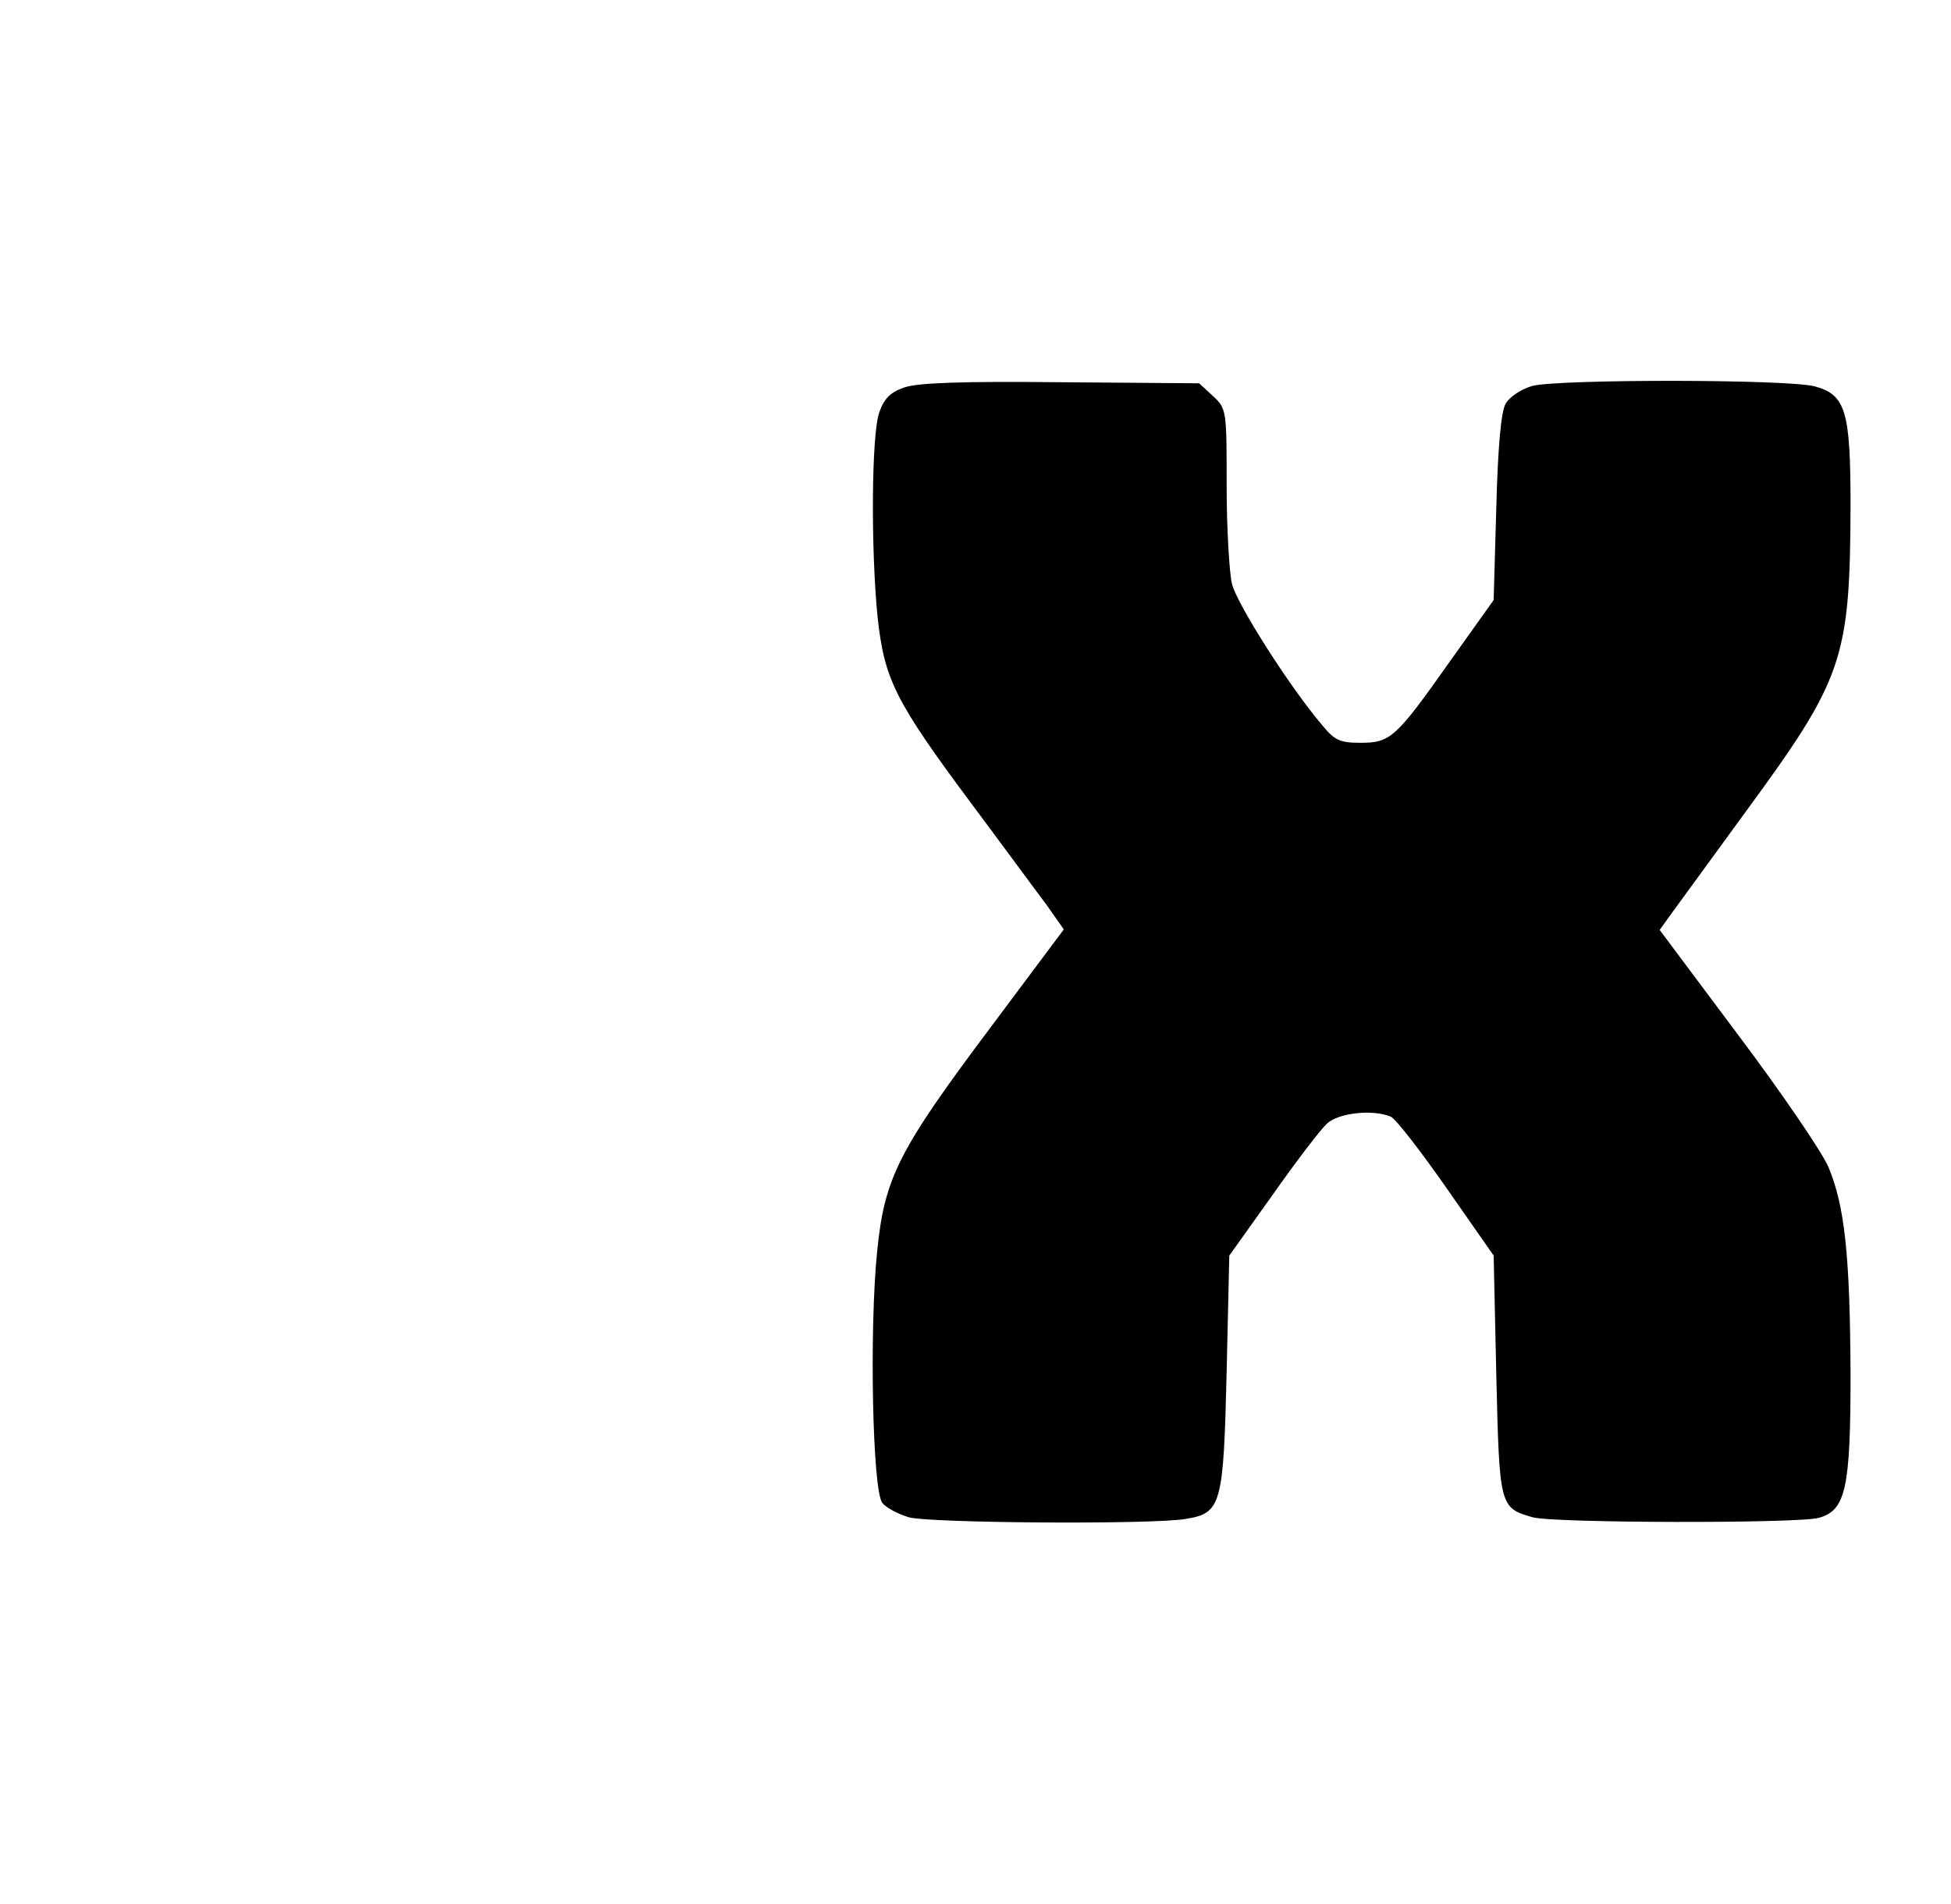
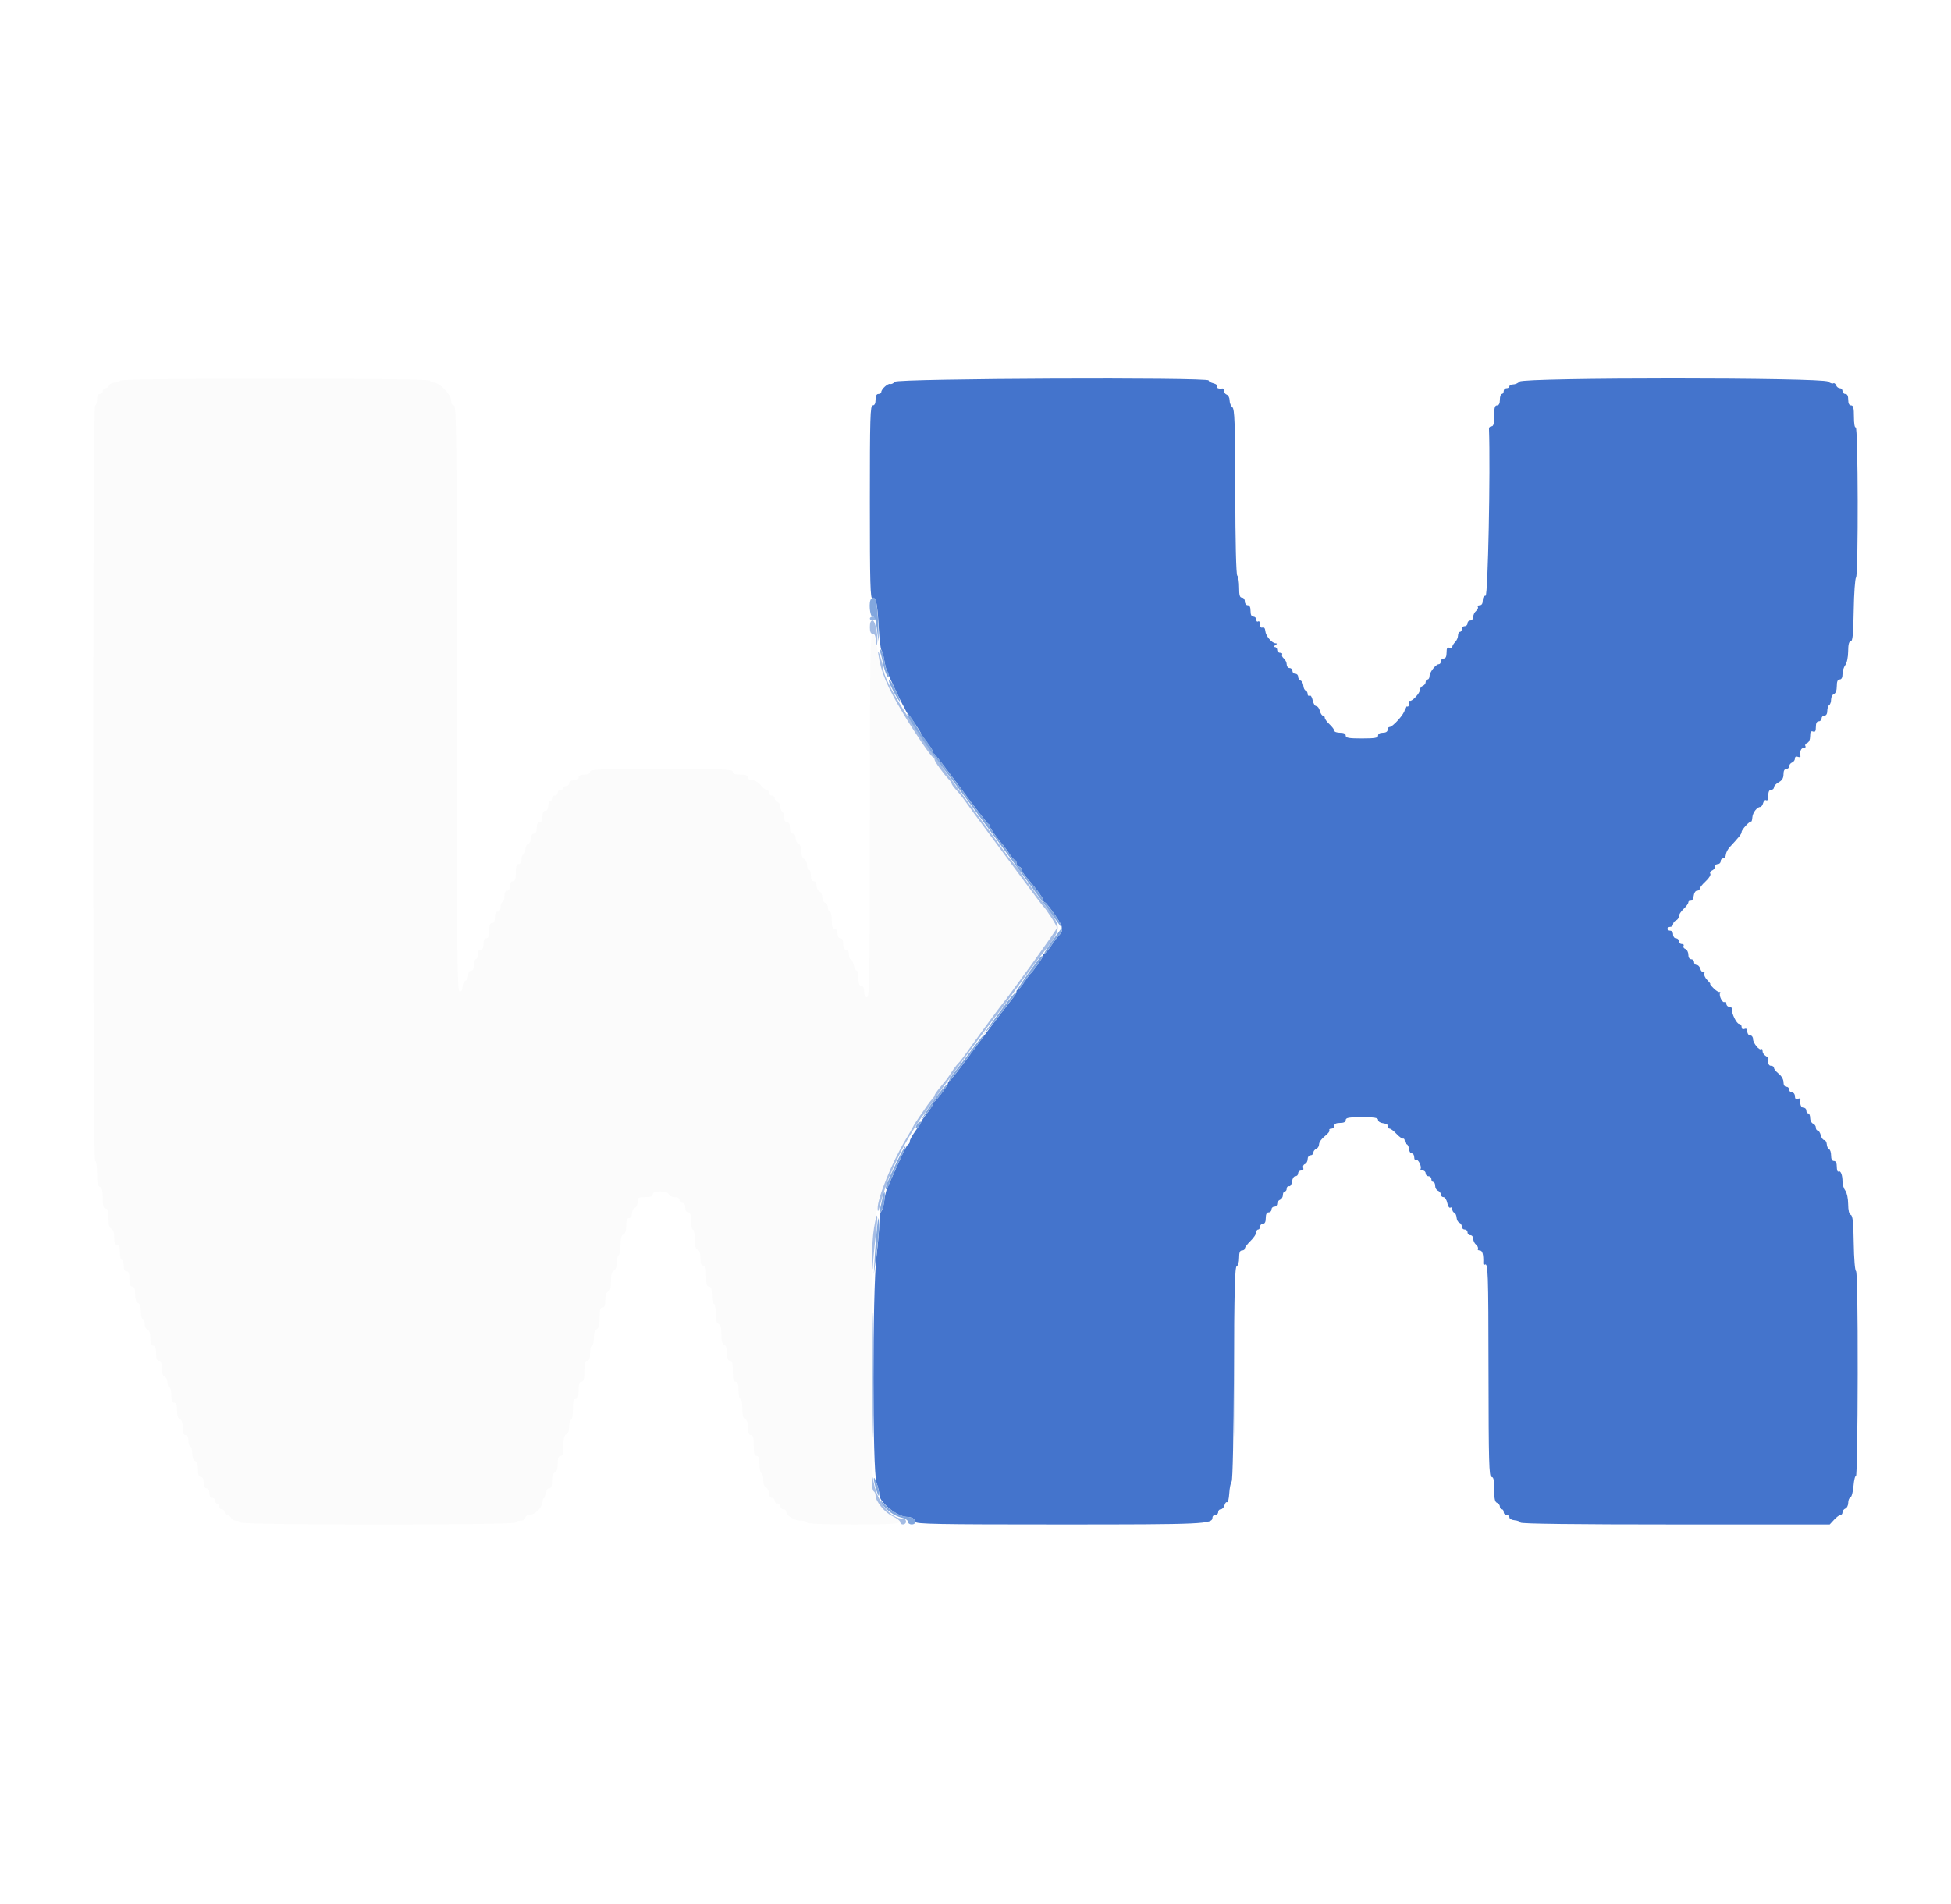
- <svg xmlns="http://www.w3.org/2000/svg" version="1.0" width="369pt" height="360pt" viewBox="0 0 369 360" preserveAspectRatio="xMidYMid meet">
-   <g transform="translate(0,360) scale(0.1,-0.1)" fill="#000000" stroke="none">
-     <path d="M1710 2867 c-26 -9 -38 -21 -47 -47 -15 -43 -16 -261 -3 -389 13 -116 32 -156 178 -352 59 -79 122 -165 141 -190 l33 -47 -136 -182 c-177 -236 -203 -287 -217 -427 -15 -146 -9 -454 10 -476 7 -9 30 -21 50 -27 39 -11 462 -14 524 -3 67 11 71 26 77 278 l5 220 82 115 c45 64 91 124 103 135 22 20 86 27 120 13 9 -3 56 -64 105 -134 l90 -129 5 -226 c6 -249 6 -251 69 -269 40 -11 501 -12 541 -1 51 14 60 56 60 271 -1 226 -11 319 -42 393 -12 28 -89 141 -171 250 l-148 198 23 32 c13 18 76 104 140 192 184 251 197 288 198 578 0 179 -9 210 -67 226 -49 14 -486 14 -535 1 -21 -6 -43 -21 -50 -33 -9 -14 -15 -83 -18 -197 l-5 -175 -82 -115 c-103 -146 -113 -155 -170 -155 -39 0 -49 5 -72 33 -63 74 -163 232 -171 268 -5 21 -10 105 -10 185 0 143 0 146 -26 170 l-26 24 -261 2 c-186 2 -272 -1 -297 -10z" />
+ <svg xmlns="http://www.w3.org/2000/svg" id="svg" version="1.1" width="400" height="390.244" viewBox="0, 0, 400,390.244">
+   <g id="svgg">
+     <path id="path0" d="M24.585 78.049 C 24.585 78.263,24.141 78.439,23.598 78.439 C 23.054 78.439,22.509 78.702,22.385 79.024 C 22.261 79.346,21.916 79.610,21.617 79.610 C 21.318 79.610,21.073 79.873,21.073 80.195 C 21.073 80.517,20.810 80.780,20.488 80.780 C 20.098 80.780,19.902 81.171,19.902 81.951 C 19.902 82.595,19.727 83.122,19.512 83.122 C 19.253 83.122,19.122 109.203,19.122 160.585 C 19.122 211.967,19.253 238.049,19.512 238.049 C 19.733 238.049,19.902 239.159,19.902 240.598 C 19.902 242.503,20.050 243.203,20.488 243.371 C 20.908 243.532,21.073 244.190,21.073 245.700 C 21.073 247.311,21.211 247.805,21.659 247.805 C 22.101 247.805,22.244 248.283,22.244 249.768 C 22.244 251.154,22.416 251.798,22.829 251.956 C 23.211 252.103,23.415 252.710,23.415 253.700 C 23.415 254.791,23.580 255.220,24.000 255.220 C 24.423 255.220,24.585 255.653,24.585 256.780 C 24.585 257.639,24.761 258.341,24.976 258.341 C 25.190 258.341,25.366 258.868,25.366 259.512 C 25.366 260.293,25.561 260.683,25.951 260.683 C 26.374 260.683,26.537 261.117,26.537 262.244 C 26.537 263.371,26.699 263.805,27.122 263.805 C 27.545 263.805,27.707 264.240,27.707 265.378 C 27.707 266.417,27.906 267.028,28.293 267.176 C 28.674 267.322,28.878 267.929,28.878 268.920 C 28.878 269.755,29.054 270.439,29.268 270.439 C 29.483 270.439,29.659 270.884,29.659 271.427 C 29.659 271.970,29.922 272.516,30.244 272.639 C 30.626 272.786,30.829 273.393,30.829 274.383 C 30.829 275.473,30.995 275.902,31.415 275.902 C 31.837 275.902,32.000 276.336,32.000 277.463 C 32.000 278.591,32.163 279.024,32.585 279.024 C 33.005 279.024,33.171 279.453,33.171 280.544 C 33.171 281.534,33.374 282.141,33.756 282.287 C 34.078 282.411,34.341 282.957,34.341 283.500 C 34.341 284.043,34.517 284.488,34.732 284.488 C 34.946 284.488,35.122 285.190,35.122 286.049 C 35.122 287.176,35.285 287.610,35.707 287.610 C 36.131 287.610,36.293 288.045,36.293 289.183 C 36.293 290.221,36.492 290.833,36.878 290.981 C 37.260 291.127,37.463 291.734,37.463 292.725 C 37.463 293.815,37.629 294.244,38.049 294.244 C 38.439 294.244,38.634 294.634,38.634 295.415 C 38.634 296.059,38.810 296.585,39.024 296.585 C 39.239 296.585,39.415 297.206,39.415 297.963 C 39.415 298.828,39.633 299.425,40.000 299.566 C 40.382 299.713,40.585 300.320,40.585 301.310 C 40.585 302.400,40.751 302.829,41.171 302.829 C 41.561 302.829,41.756 303.220,41.756 304.000 C 41.756 304.780,41.951 305.171,42.341 305.171 C 42.706 305.171,42.927 305.539,42.927 306.146 C 42.927 306.753,43.148 307.122,43.512 307.122 C 43.834 307.122,44.098 307.385,44.098 307.707 C 44.098 308.029,44.273 308.293,44.488 308.293 C 44.702 308.293,44.878 308.556,44.878 308.878 C 44.878 309.200,45.141 309.463,45.463 309.463 C 45.785 309.463,46.049 309.727,46.049 310.049 C 46.049 310.371,46.293 310.634,46.592 310.634 C 46.891 310.634,47.237 310.898,47.361 311.220 C 47.484 311.541,47.932 311.805,48.355 311.805 C 48.778 311.805,49.233 311.980,49.366 312.195 C 49.699 312.734,105.756 312.734,105.756 312.195 C 105.756 311.980,106.195 311.805,106.732 311.805 C 107.339 311.805,107.707 311.584,107.707 311.220 C 107.707 310.884,108.059 310.634,108.530 310.634 C 109.633 310.634,111.204 309.091,111.213 308.000 C 111.216 307.517,111.395 307.122,111.610 307.122 C 111.824 307.122,112.000 306.683,112.000 306.146 C 112.000 305.539,112.221 305.171,112.585 305.171 C 113.005 305.171,113.171 304.742,113.171 303.652 C 113.171 302.661,113.374 302.054,113.756 301.908 C 114.142 301.759,114.341 301.148,114.341 300.110 C 114.341 298.972,114.503 298.537,114.927 298.537 C 115.375 298.537,115.512 298.043,115.512 296.432 C 115.512 294.921,115.677 294.264,116.098 294.103 C 116.465 293.962,116.683 293.365,116.683 292.500 C 116.683 291.742,116.859 291.122,117.073 291.122 C 117.288 291.122,117.463 290.156,117.463 288.976 C 117.463 287.328,117.599 286.829,118.049 286.829 C 118.482 286.829,118.634 286.374,118.634 285.073 C 118.634 283.772,118.786 283.317,119.220 283.317 C 119.669 283.317,119.805 282.818,119.805 281.171 C 119.805 279.523,119.941 279.024,120.390 279.024 C 120.813 279.024,120.976 278.591,120.976 277.463 C 120.976 276.605,121.151 275.902,121.366 275.902 C 121.580 275.902,121.756 275.194,121.756 274.329 C 121.756 273.291,121.955 272.680,122.341 272.531 C 122.762 272.370,122.927 271.713,122.927 270.202 C 122.927 268.592,123.064 268.098,123.512 268.098 C 123.932 268.098,124.098 267.669,124.098 266.578 C 124.098 265.588,124.301 264.981,124.683 264.834 C 125.094 264.677,125.268 264.036,125.268 262.688 C 125.268 261.340,125.443 260.699,125.854 260.542 C 126.218 260.402,126.439 259.807,126.439 258.962 C 126.439 258.217,126.615 257.499,126.829 257.366 C 127.044 257.233,127.220 256.276,127.220 255.238 C 127.220 253.921,127.396 253.284,127.805 253.127 C 128.191 252.979,128.390 252.368,128.390 251.329 C 128.390 250.191,128.552 249.756,128.976 249.756 C 129.333 249.756,129.561 249.392,129.561 248.822 C 129.561 248.309,129.824 247.787,130.146 247.664 C 130.468 247.540,130.732 246.995,130.732 246.451 C 130.732 245.559,130.883 245.463,132.293 245.463 C 133.420 245.463,133.854 245.301,133.854 244.878 C 133.854 244.458,134.283 244.293,135.373 244.293 C 136.363 244.293,136.970 244.496,137.117 244.878 C 137.240 245.200,137.786 245.463,138.329 245.463 C 138.947 245.463,139.317 245.683,139.317 246.049 C 139.317 246.371,139.580 246.634,139.902 246.634 C 140.267 246.634,140.488 247.003,140.488 247.610 C 140.488 248.217,140.709 248.585,141.073 248.585 C 141.507 248.585,141.659 249.041,141.659 250.341 C 141.659 251.307,141.834 252.098,142.049 252.098 C 142.263 252.098,142.439 252.981,142.439 254.061 C 142.439 255.446,142.611 256.091,143.024 256.249 C 143.406 256.396,143.610 257.003,143.610 257.993 C 143.610 259.083,143.775 259.512,144.195 259.512 C 144.644 259.512,144.780 260.011,144.780 261.659 C 144.780 263.306,144.916 263.805,145.366 263.805 C 145.799 263.805,145.951 264.260,145.951 265.561 C 145.951 266.527,146.127 267.317,146.341 267.317 C 146.556 267.317,146.732 268.201,146.732 269.281 C 146.732 270.666,146.904 271.310,147.317 271.469 C 147.728 271.626,147.902 272.267,147.902 273.615 C 147.902 274.963,148.077 275.604,148.488 275.761 C 148.869 275.908,149.073 276.515,149.073 277.505 C 149.073 278.595,149.238 279.024,149.659 279.024 C 150.108 279.024,150.244 279.523,150.244 281.171 C 150.244 282.818,150.380 283.317,150.829 283.317 C 151.263 283.317,151.415 283.772,151.415 285.073 C 151.415 286.039,151.590 286.829,151.805 286.829 C 152.020 286.829,152.195 287.713,152.195 288.793 C 152.195 290.178,152.367 290.822,152.780 290.981 C 153.162 291.127,153.366 291.734,153.366 292.725 C 153.366 293.815,153.531 294.244,153.951 294.244 C 154.401 294.244,154.537 294.743,154.537 296.390 C 154.537 298.038,154.673 298.537,155.122 298.537 C 155.556 298.537,155.707 298.992,155.707 300.293 C 155.707 301.259,155.883 302.049,156.098 302.049 C 156.312 302.049,156.488 302.669,156.488 303.427 C 156.488 304.292,156.706 304.889,157.073 305.030 C 157.395 305.153,157.659 305.674,157.659 306.188 C 157.659 306.758,157.887 307.122,158.244 307.122 C 158.566 307.122,158.829 307.385,158.829 307.707 C 158.829 308.029,159.093 308.293,159.415 308.293 C 159.737 308.293,160.000 308.556,160.000 308.878 C 160.000 309.200,160.263 309.463,160.585 309.463 C 160.907 309.463,161.171 309.662,161.171 309.905 C 161.171 310.737,162.850 311.805,164.157 311.805 C 164.876 311.805,165.463 311.980,165.463 312.195 C 165.463 312.445,168.911 312.585,175.024 312.585 C 185.233 312.585,186.224 312.375,183.003 310.889 C 181.405 310.153,179.512 307.861,179.512 306.664 C 179.512 306.297,179.337 305.889,179.122 305.756 C 178.868 305.599,178.736 296.562,178.744 279.879 C 178.757 253.152,178.851 251.372,180.612 244.683 C 181.213 242.402,183.838 236.705,185.738 233.561 C 186.386 232.488,187.040 231.346,187.191 231.024 C 187.342 230.702,187.915 229.801,188.465 229.022 C 189.014 228.242,189.727 227.211,190.049 226.730 C 190.371 226.249,190.854 225.626,191.122 225.346 C 191.390 225.066,191.610 224.715,191.610 224.567 C 191.610 224.419,192.143 223.660,192.794 222.881 C 194.160 221.246,194.313 221.040,195.196 219.665 C 195.555 219.104,196.114 218.381,196.439 218.056 C 196.763 217.732,197.440 216.873,197.942 216.148 C 199.055 214.541,204.720 206.805,205.228 206.198 C 207.048 204.024,216.715 190.588,216.715 190.233 C 216.715 189.821,214.400 186.246,213.816 185.756 C 213.688 185.649,212.031 183.454,210.134 180.878 C 208.236 178.302,204.920 173.824,202.763 170.927 C 200.607 168.029,198.445 165.081,197.959 164.374 C 197.473 163.668,196.635 162.616,196.098 162.037 C 195.561 161.457,195.122 160.863,195.122 160.715 C 195.122 160.567,194.900 160.214,194.629 159.930 C 193.502 158.753,191.610 156.152,191.610 155.781 C 191.610 155.562,191.459 155.324,191.275 155.252 C 190.457 154.934,184.096 144.879,182.153 140.833 C 180.963 138.354,180.400 136.389,179.790 132.585 C 179.517 130.882,179.187 129.951,178.855 129.951 C 178.434 129.951,178.341 136.677,178.341 167.220 C 178.341 200.087,178.272 204.488,177.756 204.488 C 177.366 204.488,177.171 204.098,177.171 203.317 C 177.171 202.537,176.976 202.146,176.585 202.146 C 176.163 202.146,176.000 201.713,176.000 200.585 C 176.000 199.727,175.838 199.024,175.641 199.024 C 175.443 199.024,175.166 198.498,175.024 197.854 C 174.883 197.210,174.606 196.683,174.408 196.683 C 174.210 196.683,174.049 196.244,174.049 195.707 C 174.049 195.100,173.828 194.732,173.463 194.732 C 173.073 194.732,172.878 194.341,172.878 193.561 C 172.878 192.780,172.683 192.390,172.293 192.390 C 171.928 192.390,171.707 192.022,171.707 191.415 C 171.707 190.808,171.486 190.439,171.122 190.439 C 170.688 190.439,170.537 189.984,170.537 188.683 C 170.537 187.717,170.361 186.927,170.146 186.927 C 169.932 186.927,169.756 186.570,169.756 186.134 C 169.756 185.698,169.493 185.240,169.171 185.117 C 168.849 184.993,168.585 184.466,168.585 183.946 C 168.585 183.426,168.322 182.899,168.000 182.775 C 167.678 182.652,167.415 182.130,167.415 181.617 C 167.415 181.047,167.187 180.683,166.829 180.683 C 166.439 180.683,166.244 180.293,166.244 179.512 C 166.244 178.868,166.068 178.341,165.854 178.341 C 165.639 178.341,165.463 177.897,165.463 177.354 C 165.463 176.810,165.200 176.265,164.878 176.141 C 164.515 176.002,164.293 175.408,164.293 174.580 C 164.293 173.752,164.070 173.158,163.707 173.019 C 163.385 172.896,163.122 172.374,163.122 171.861 C 163.122 171.291,162.894 170.927,162.537 170.927 C 162.146 170.927,161.951 170.537,161.951 169.756 C 161.951 168.976,161.756 168.585,161.366 168.585 C 161.005 168.585,160.780 168.219,160.780 167.633 C 160.780 167.109,160.605 166.572,160.390 166.439 C 160.176 166.306,160.000 165.851,160.000 165.428 C 160.000 165.005,159.737 164.557,159.415 164.434 C 159.093 164.310,158.829 163.965,158.829 163.666 C 158.829 163.367,158.566 163.122,158.244 163.122 C 157.922 163.122,157.659 162.859,157.659 162.537 C 157.659 162.215,157.437 161.951,157.166 161.951 C 156.895 161.951,156.343 161.512,155.940 160.976 C 155.521 160.418,154.814 160.000,154.287 160.000 C 153.728 160.000,153.366 159.770,153.366 159.415 C 153.366 158.992,152.932 158.829,151.805 158.829 C 150.678 158.829,150.244 158.667,150.244 158.244 C 150.244 157.734,148.358 157.659,135.610 157.659 C 122.862 157.659,120.976 157.734,120.976 158.244 C 120.976 158.634,120.585 158.829,119.805 158.829 C 119.024 158.829,118.634 159.024,118.634 159.415 C 118.634 159.779,118.266 160.000,117.659 160.000 C 117.051 160.000,116.683 160.221,116.683 160.585 C 116.683 160.907,116.420 161.171,116.098 161.171 C 115.776 161.171,115.512 161.346,115.512 161.561 C 115.512 161.776,115.249 161.951,114.927 161.951 C 114.605 161.951,114.341 162.215,114.341 162.537 C 114.341 162.859,114.078 163.122,113.756 163.122 C 113.434 163.122,113.171 163.385,113.171 163.707 C 113.171 164.029,112.995 164.293,112.780 164.293 C 112.566 164.293,112.390 164.732,112.390 165.268 C 112.390 165.875,112.169 166.244,111.805 166.244 C 111.415 166.244,111.220 166.634,111.220 167.415 C 111.220 168.195,111.024 168.585,110.634 168.585 C 110.244 168.585,110.049 168.976,110.049 169.756 C 110.049 170.537,109.854 170.927,109.463 170.927 C 109.106 170.927,108.878 171.291,108.878 171.861 C 108.878 172.374,108.615 172.896,108.293 173.019 C 107.971 173.143,107.707 173.688,107.707 174.232 C 107.707 174.775,107.532 175.220,107.317 175.220 C 107.102 175.220,106.927 175.659,106.927 176.195 C 106.927 176.802,106.706 177.171,106.341 177.171 C 105.908 177.171,105.756 177.626,105.756 178.927 C 105.756 180.228,105.604 180.683,105.171 180.683 C 104.807 180.683,104.585 181.051,104.585 181.659 C 104.585 182.266,104.364 182.634,104.000 182.634 C 103.610 182.634,103.415 183.024,103.415 183.805 C 103.415 184.449,103.239 184.976,103.024 184.976 C 102.810 184.976,102.634 185.415,102.634 185.951 C 102.634 186.558,102.413 186.927,102.049 186.927 C 101.659 186.927,101.463 187.317,101.463 188.098 C 101.463 188.878,101.268 189.268,100.878 189.268 C 100.455 189.268,100.293 189.702,100.293 190.829 C 100.293 191.957,100.130 192.390,99.707 192.390 C 99.317 192.390,99.122 192.780,99.122 193.561 C 99.122 194.341,98.927 194.732,98.537 194.732 C 98.172 194.732,97.951 195.100,97.951 195.707 C 97.951 196.244,97.776 196.683,97.561 196.683 C 97.346 196.683,97.171 197.210,97.171 197.854 C 97.171 198.634,96.976 199.024,96.585 199.024 C 96.228 199.024,96.000 199.388,96.000 199.958 C 96.000 200.472,95.737 200.993,95.415 201.117 C 95.093 201.240,94.829 201.786,94.829 202.329 C 94.829 202.947,94.610 203.317,94.244 203.317 C 93.726 203.317,93.659 196.379,93.659 143.220 C 93.659 90.060,93.591 83.122,93.073 83.122 C 92.701 83.122,92.488 82.748,92.488 82.095 C 92.488 80.890,90.115 78.439,88.948 78.439 C 88.534 78.439,88.195 78.263,88.195 78.049 C 88.195 77.792,77.333 77.659,56.390 77.659 C 35.447 77.659,24.585 77.792,24.585 78.049 " stroke="none" fill="#fbfbfb" fill-rule="evenodd" />
+     <path id="path1" d="M183.477 78.280 C 183.190 78.605,182.762 78.807,182.526 78.728 C 182.042 78.567,180.683 79.793,180.683 80.390 C 180.683 80.605,180.420 80.780,180.098 80.780 C 179.707 80.780,179.512 81.171,179.512 81.951 C 179.512 82.732,179.317 83.122,178.927 83.122 C 178.414 83.122,178.341 85.592,178.341 103.012 C 178.341 119.683,178.428 122.869,178.876 122.697 C 179.617 122.413,179.865 123.553,180.153 128.585 C 180.288 130.946,180.535 133.054,180.701 133.268 C 180.867 133.483,181.119 134.361,181.261 135.220 C 181.403 136.078,181.656 137.132,181.823 137.561 C 182.285 138.750,184.611 143.727,185.015 144.390 C 185.211 144.712,185.489 145.239,185.633 145.561 C 185.777 145.883,185.995 146.234,186.118 146.341 C 186.497 146.672,188.878 150.253,188.878 150.492 C 188.878 150.616,189.405 151.382,190.049 152.195 C 190.693 153.008,191.220 153.853,191.220 154.072 C 191.220 154.292,191.365 154.530,191.544 154.602 C 191.722 154.673,194.206 157.893,197.064 161.756 C 199.921 165.620,202.410 168.839,202.593 168.911 C 202.777 168.982,202.927 169.220,202.927 169.440 C 202.927 169.772,204.945 172.607,205.652 173.268 C 205.767 173.376,206.298 174.121,206.833 174.924 C 207.367 175.728,207.937 176.386,208.098 176.388 C 208.259 176.389,208.390 176.635,208.390 176.934 C 208.390 177.233,208.654 177.579,208.976 177.702 C 209.298 177.826,209.561 178.154,209.561 178.431 C 209.561 178.708,209.958 179.372,210.443 179.906 C 212.065 181.693,213.854 184.108,213.854 184.511 C 213.854 184.731,214.030 184.969,214.245 185.041 C 214.461 185.113,215.411 186.310,216.357 187.702 C 218.108 190.278,218.160 190.716,216.880 192.067 C 216.610 192.352,215.950 193.243,215.414 194.046 C 214.878 194.850,214.307 195.508,214.146 195.510 C 213.985 195.511,213.854 195.706,213.854 195.944 C 213.854 196.300,211.868 199.113,211.129 199.805 C 211.014 199.912,210.482 200.657,209.948 201.461 C 209.413 202.264,208.844 202.923,208.683 202.924 C 208.522 202.926,208.390 203.110,208.390 203.334 C 208.390 203.557,208.211 203.952,207.991 204.212 C 207.771 204.471,206.722 205.824,205.659 207.220 C 204.596 208.615,203.351 210.247,202.893 210.846 C 202.434 211.446,200.482 214.080,198.555 216.700 C 196.628 219.320,194.892 221.522,194.697 221.593 C 194.501 221.665,194.341 221.903,194.341 222.123 C 194.341 222.555,192.000 225.673,191.515 225.886 C 191.353 225.958,191.220 226.196,191.220 226.415 C 191.220 226.635,190.693 227.480,190.049 228.293 C 189.405 229.106,188.878 229.879,188.878 230.011 C 188.878 230.143,188.351 230.978,187.707 231.867 C 187.063 232.756,186.537 233.705,186.537 233.977 C 186.537 234.249,186.405 234.530,186.244 234.602 C 185.856 234.774,184.859 236.844,181.858 243.707 C 181.670 244.137,181.407 245.318,181.273 246.332 C 181.138 247.347,180.863 248.279,180.660 248.404 C 180.458 248.529,180.291 249.543,180.289 250.657 C 180.287 251.771,180.026 254.878,179.707 257.561 C 178.859 264.712,178.859 301.596,179.707 304.000 C 180.029 304.913,180.293 306.043,180.293 306.512 C 180.293 308.040,183.988 311.024,185.881 311.024 C 186.897 311.024,187.707 311.475,187.707 312.042 C 187.707 312.502,192.244 312.585,217.152 312.585 C 247.089 312.585,248.585 312.517,248.585 311.157 C 248.585 310.869,248.849 310.634,249.171 310.634 C 249.493 310.634,249.756 310.371,249.756 310.049 C 249.756 309.727,249.999 309.463,250.296 309.463 C 250.593 309.463,250.932 309.095,251.050 308.644 C 251.168 308.193,251.409 307.913,251.584 308.022 C 251.760 308.130,251.959 307.318,252.026 306.217 C 252.093 305.116,252.313 304.016,252.515 303.772 C 252.733 303.510,252.922 294.446,252.978 281.551 C 253.052 264.543,253.180 259.737,253.561 259.610 C 253.841 259.517,254.049 258.795,254.049 257.919 C 254.049 256.820,254.213 256.390,254.634 256.390 C 254.956 256.390,255.220 256.209,255.220 255.987 C 255.220 255.765,255.746 255.068,256.390 254.439 C 257.034 253.810,257.561 253.025,257.561 252.696 C 257.561 252.367,257.737 252.098,257.951 252.098 C 258.166 252.098,258.341 251.834,258.341 251.512 C 258.341 251.190,258.605 250.927,258.927 250.927 C 259.317 250.927,259.512 250.537,259.512 249.756 C 259.512 248.976,259.707 248.585,260.098 248.585 C 260.420 248.585,260.683 248.322,260.683 248.000 C 260.683 247.678,260.946 247.415,261.268 247.415 C 261.590 247.415,261.854 247.146,261.854 246.817 C 261.854 246.488,262.117 246.118,262.439 245.995 C 262.761 245.871,263.024 245.438,263.024 245.031 C 263.024 244.625,263.200 244.293,263.415 244.293 C 263.629 244.293,263.805 244.029,263.805 243.707 C 263.805 243.385,264.024 243.166,264.293 243.220 C 264.567 243.274,264.835 242.847,264.904 242.244 C 264.975 241.630,265.267 241.171,265.587 241.171 C 265.895 241.171,266.146 240.907,266.146 240.585 C 266.146 240.263,266.429 240.000,266.773 240.000 C 267.154 240.000,267.317 239.783,267.188 239.447 C 267.072 239.143,267.228 238.797,267.537 238.679 C 267.845 238.560,268.098 238.107,268.098 237.671 C 268.098 237.226,268.355 236.878,268.683 236.878 C 269.005 236.878,269.268 236.633,269.268 236.334 C 269.268 236.035,269.532 235.690,269.854 235.566 C 270.176 235.443,270.439 235.011,270.439 234.607 C 270.439 234.203,270.962 233.472,271.601 232.982 C 272.240 232.493,272.669 231.940,272.553 231.753 C 272.438 231.567,272.618 231.415,272.953 231.415 C 273.287 231.415,273.561 231.151,273.561 230.829 C 273.561 230.439,273.951 230.244,274.732 230.244 C 275.512 230.244,275.902 230.049,275.902 229.659 C 275.902 229.184,276.531 229.073,279.220 229.073 C 281.840 229.073,282.537 229.191,282.537 229.633 C 282.537 229.953,282.996 230.245,283.610 230.316 C 284.213 230.385,284.640 230.652,284.585 230.927 C 284.532 231.195,284.672 231.415,284.897 231.415 C 285.122 231.415,285.757 231.898,286.310 232.488 C 286.862 233.078,287.468 233.517,287.657 233.463 C 287.846 233.410,288.000 233.615,288.000 233.919 C 288.000 234.223,288.183 234.533,288.408 234.607 C 288.632 234.682,288.845 235.136,288.881 235.616 C 288.917 236.095,289.173 236.488,289.449 236.488 C 289.725 236.488,289.951 236.849,289.951 237.291 C 289.951 237.733,290.128 237.985,290.345 237.852 C 290.760 237.595,291.544 239.206,291.248 239.707 C 291.153 239.868,291.350 240.000,291.684 240.000 C 292.019 240.000,292.293 240.263,292.293 240.585 C 292.293 240.907,292.556 241.171,292.878 241.171 C 293.200 241.171,293.463 241.434,293.463 241.756 C 293.463 242.078,293.639 242.341,293.854 242.341 C 294.068 242.341,294.244 242.698,294.244 243.134 C 294.244 243.570,294.507 244.028,294.829 244.152 C 295.151 244.275,295.415 244.621,295.415 244.920 C 295.415 245.219,295.656 245.463,295.951 245.463 C 296.246 245.463,296.595 246.002,296.727 246.660 C 296.860 247.325,297.142 247.748,297.361 247.613 C 297.578 247.478,297.756 247.628,297.756 247.944 C 297.756 248.261,297.940 248.581,298.164 248.656 C 298.388 248.731,298.600 249.180,298.636 249.654 C 298.672 250.128,298.928 250.603,299.204 250.709 C 299.481 250.815,299.707 251.171,299.707 251.500 C 299.707 251.829,299.971 252.098,300.293 252.098 C 300.615 252.098,300.878 252.361,300.878 252.683 C 300.878 253.005,301.141 253.268,301.463 253.268 C 301.785 253.268,302.049 253.598,302.049 254.001 C 302.049 254.404,302.310 254.951,302.630 255.216 C 302.949 255.481,303.115 255.854,302.997 256.044 C 302.879 256.235,303.057 256.390,303.392 256.390 C 303.943 256.390,304.170 257.227,304.106 259.020 C 304.096 259.286,304.232 259.415,304.407 259.307 C 305.096 258.881,305.153 260.502,305.181 281.314 C 305.205 299.845,305.287 302.829,305.775 302.829 C 306.212 302.829,306.341 303.411,306.341 305.378 C 306.341 307.284,306.489 307.984,306.927 308.152 C 307.249 308.275,307.512 308.621,307.512 308.920 C 307.512 309.219,307.688 309.463,307.902 309.463 C 308.117 309.463,308.293 309.727,308.293 310.049 C 308.293 310.371,308.556 310.634,308.878 310.634 C 309.200 310.634,309.463 310.859,309.463 311.134 C 309.463 311.410,309.946 311.674,310.537 311.723 C 311.127 311.772,311.668 311.986,311.740 312.198 C 311.824 312.450,322.944 312.585,343.500 312.585 L 375.130 312.585 376.034 311.610 C 376.531 311.073,377.122 310.634,377.347 310.634 C 377.572 310.634,377.756 310.390,377.756 310.091 C 377.756 309.792,378.020 309.446,378.341 309.322 C 378.663 309.199,378.927 308.668,378.927 308.142 C 378.927 307.617,379.129 307.120,379.376 307.037 C 379.623 306.955,379.908 305.890,380.009 304.670 C 380.110 303.450,380.339 302.542,380.516 302.652 C 380.694 302.762,380.852 293.380,380.868 281.803 C 380.886 268.595,380.756 260.704,380.520 260.621 C 380.307 260.546,380.106 258.055,380.057 254.890 C 379.992 250.637,379.846 249.245,379.449 249.093 C 379.109 248.962,378.923 248.192,378.914 246.885 C 378.907 245.743,378.655 244.552,378.329 244.121 C 378.014 243.704,377.756 242.884,377.756 242.299 C 377.756 240.913,377.375 239.948,376.935 240.220 C 376.743 240.339,376.585 239.899,376.585 239.243 C 376.585 238.442,376.393 238.049,376.000 238.049 C 375.613 238.049,375.415 237.662,375.415 236.911 C 375.415 236.285,375.231 235.711,375.007 235.636 C 374.783 235.562,374.570 235.108,374.534 234.628 C 374.498 234.149,374.261 233.756,374.008 233.756 C 373.755 233.756,373.438 233.317,373.303 232.780 C 373.168 232.244,372.886 231.805,372.675 231.805 C 372.465 231.805,372.293 231.536,372.293 231.207 C 372.293 230.879,372.029 230.509,371.707 230.385 C 371.385 230.261,371.122 229.740,371.122 229.227 C 371.122 228.713,370.946 228.293,370.732 228.293 C 370.517 228.293,370.341 228.029,370.341 227.707 C 370.341 227.385,370.078 227.122,369.756 227.122 C 369.234 227.122,368.965 226.376,369.140 225.416 C 369.175 225.228,368.932 225.179,368.601 225.306 C 368.185 225.465,368.000 225.300,368.000 224.768 C 368.000 224.346,367.737 224.000,367.415 224.000 C 367.093 224.000,366.829 223.737,366.829 223.415 C 366.829 223.093,366.566 222.829,366.244 222.829 C 365.884 222.829,365.659 222.464,365.659 221.882 C 365.659 221.336,365.245 220.609,364.683 220.167 C 364.146 219.745,363.707 219.206,363.707 218.968 C 363.707 218.731,363.444 218.537,363.122 218.537 C 362.615 218.537,362.440 218.081,362.572 217.108 C 362.591 216.967,362.327 216.694,361.986 216.503 C 361.645 216.313,361.366 215.872,361.366 215.525 C 361.366 215.178,361.263 214.997,361.138 215.122 C 360.758 215.503,359.415 213.906,359.415 213.073 C 359.415 212.640,359.154 212.293,358.829 212.293 C 358.507 212.293,358.244 211.947,358.244 211.524 C 358.244 211.002,358.057 210.828,357.659 210.981 C 357.288 211.123,357.073 210.975,357.073 210.578 C 357.073 210.233,356.848 209.951,356.573 209.951 C 356.048 209.951,354.972 207.761,355.088 206.927 C 355.126 206.659,354.885 206.439,354.554 206.439 C 354.222 206.439,353.951 206.165,353.951 205.831 C 353.951 205.496,353.774 205.332,353.558 205.465 C 353.138 205.725,352.360 204.109,352.660 203.600 C 352.758 203.434,352.694 203.346,352.517 203.405 C 352.340 203.464,351.800 203.117,351.317 202.634 C 350.834 202.151,350.527 201.756,350.634 201.756 C 350.741 201.756,350.464 201.391,350.019 200.945 C 349.573 200.500,349.307 199.876,349.429 199.559 C 349.561 199.216,349.483 199.087,349.238 199.239 C 349.011 199.379,348.729 199.124,348.611 198.673 C 348.493 198.223,348.154 197.854,347.857 197.854 C 347.560 197.854,347.317 197.590,347.317 197.268 C 347.317 196.946,347.054 196.683,346.732 196.683 C 346.374 196.683,346.146 196.319,346.146 195.749 C 346.146 195.235,345.872 194.710,345.536 194.581 C 345.201 194.452,345.035 194.170,345.169 193.954 C 345.303 193.738,345.138 193.561,344.804 193.561 C 344.469 193.561,344.195 193.298,344.195 192.976 C 344.195 192.654,343.932 192.390,343.610 192.390 C 343.285 192.390,343.024 192.043,343.024 191.610 C 343.024 191.176,342.764 190.829,342.439 190.829 C 342.117 190.829,341.854 190.654,341.854 190.439 C 341.854 190.224,342.117 190.049,342.439 190.049 C 342.761 190.049,343.024 189.804,343.024 189.505 C 343.024 189.206,343.288 188.860,343.610 188.737 C 343.932 188.613,344.195 188.235,344.195 187.896 C 344.195 187.557,344.634 186.873,345.171 186.376 C 345.707 185.878,346.146 185.272,346.146 185.028 C 346.146 184.785,346.366 184.629,346.634 184.683 C 346.909 184.738,347.176 184.311,347.245 183.707 C 347.316 183.093,347.608 182.634,347.928 182.634 C 348.236 182.634,348.488 182.449,348.488 182.222 C 348.488 181.995,349.035 181.310,349.705 180.698 C 350.374 180.087,350.802 179.393,350.656 179.157 C 350.509 178.920,350.664 178.621,351.000 178.492 C 351.335 178.363,351.610 178.013,351.610 177.714 C 351.610 177.415,351.873 177.171,352.195 177.171 C 352.517 177.171,352.780 176.907,352.780 176.585 C 352.780 176.263,353.007 176.000,353.283 176.000 C 353.559 176.000,353.811 175.661,353.842 175.246 C 353.873 174.831,354.218 174.146,354.608 173.724 C 356.648 171.518,357.073 170.975,357.073 170.579 C 357.073 170.116,358.699 168.347,359.024 168.455 C 359.132 168.491,359.244 168.102,359.275 167.591 C 359.332 166.642,360.233 165.463,360.902 165.463 C 361.107 165.463,361.371 165.095,361.489 164.644 C 361.607 164.192,361.891 163.940,362.120 164.081 C 362.381 164.242,362.537 163.892,362.537 163.145 C 362.537 162.344,362.729 161.951,363.122 161.951 C 363.444 161.951,363.707 161.717,363.707 161.432 C 363.707 161.146,364.146 160.677,364.683 160.390 C 365.371 160.022,365.659 159.542,365.659 158.763 C 365.659 158.041,365.861 157.659,366.244 157.659 C 366.566 157.659,366.829 157.414,366.829 157.115 C 366.829 156.816,367.093 156.470,367.415 156.347 C 367.737 156.223,368.000 155.859,368.000 155.537 C 368.000 155.170,368.224 155.037,368.601 155.182 C 368.932 155.309,369.175 155.260,369.140 155.072 C 368.963 154.100,369.238 153.366,369.779 153.366 C 370.114 153.366,370.278 153.189,370.145 152.973 C 370.011 152.757,370.176 152.475,370.512 152.346 C 370.878 152.205,371.122 151.643,371.122 150.941 C 371.122 150.061,371.267 149.826,371.707 149.995 C 372.147 150.163,372.293 149.930,372.293 149.061 C 372.293 148.291,372.489 147.902,372.878 147.902 C 373.200 147.902,373.463 147.639,373.463 147.317 C 373.463 146.995,373.727 146.732,374.049 146.732 C 374.409 146.732,374.634 146.366,374.634 145.779 C 374.634 145.255,374.810 144.718,375.024 144.585 C 375.239 144.453,375.415 143.934,375.415 143.433 C 375.415 142.932,375.678 142.421,376.000 142.298 C 376.367 142.157,376.585 141.560,376.585 140.695 C 376.585 139.730,376.761 139.317,377.171 139.317 C 377.552 139.317,377.756 138.935,377.756 138.221 C 377.756 137.618,378.014 136.784,378.329 136.367 C 378.659 135.931,378.907 134.740,378.914 133.561 C 378.923 132.142,379.083 131.512,379.436 131.512 C 379.830 131.512,379.970 130.074,380.052 125.175 C 380.110 121.689,380.325 118.635,380.530 118.388 C 381.026 117.790,380.959 87.318,380.462 87.626 C 380.252 87.756,380.098 86.853,380.098 85.486 C 380.098 83.645,379.968 83.122,379.512 83.122 C 379.122 83.122,378.927 82.732,378.927 81.951 C 378.927 81.171,378.732 80.780,378.341 80.780 C 378.020 80.780,377.756 80.517,377.756 80.195 C 377.756 79.873,377.511 79.610,377.212 79.610 C 376.913 79.610,376.564 79.335,376.435 79.000 C 376.306 78.664,376.050 78.483,375.865 78.597 C 375.681 78.711,375.196 78.552,374.789 78.244 C 373.649 77.381,312.417 77.381,311.554 78.244 C 311.232 78.566,310.630 78.829,310.216 78.829 C 309.802 78.829,309.463 79.005,309.463 79.220 C 309.463 79.434,309.200 79.610,308.878 79.610 C 308.556 79.610,308.293 79.873,308.293 80.195 C 308.293 80.517,308.117 80.780,307.902 80.780 C 307.688 80.780,307.512 81.307,307.512 81.951 C 307.512 82.732,307.317 83.122,306.927 83.122 C 306.477 83.122,306.341 83.621,306.341 85.268 C 306.341 86.840,306.196 87.415,305.799 87.415 C 305.501 87.415,305.266 87.634,305.276 87.902 C 305.591 96.405,305.073 122.146,304.585 122.146 C 304.221 122.146,304.000 122.515,304.000 123.122 C 304.000 123.745,303.780 124.098,303.392 124.098 C 303.057 124.098,302.879 124.253,302.997 124.444 C 303.115 124.634,302.949 125.007,302.630 125.272 C 302.310 125.537,302.049 126.084,302.049 126.487 C 302.049 126.890,301.785 127.220,301.463 127.220 C 301.141 127.220,300.878 127.483,300.878 127.805 C 300.878 128.127,300.615 128.390,300.293 128.390 C 299.971 128.390,299.707 128.654,299.707 128.976 C 299.707 129.298,299.532 129.561,299.317 129.561 C 299.102 129.561,298.927 129.900,298.927 130.314 C 298.927 130.728,298.663 131.330,298.341 131.652 C 298.020 131.974,297.756 132.420,297.756 132.643 C 297.756 132.866,297.493 132.948,297.171 132.824 C 296.728 132.654,296.585 132.894,296.585 133.812 C 296.585 134.630,296.395 135.024,296.000 135.024 C 295.678 135.024,295.415 135.288,295.415 135.610 C 295.415 135.932,295.223 136.195,294.989 136.195 C 294.377 136.195,293.101 137.830,293.086 138.634 C 293.079 139.010,292.898 139.317,292.683 139.317 C 292.468 139.317,292.293 139.562,292.293 139.861 C 292.293 140.160,292.029 140.505,291.707 140.629 C 291.385 140.752,291.122 141.122,291.122 141.451 C 291.122 142.127,289.530 143.860,289.055 143.701 C 288.883 143.644,288.796 143.908,288.860 144.287 C 288.925 144.674,288.762 144.933,288.488 144.878 C 288.220 144.824,288.000 145.126,288.000 145.548 C 288.000 146.326,285.557 149.073,284.865 149.073 C 284.658 149.073,284.488 149.337,284.488 149.659 C 284.488 150.023,284.119 150.244,283.512 150.244 C 282.905 150.244,282.537 150.465,282.537 150.829 C 282.537 151.304,281.908 151.415,279.220 151.415 C 276.531 151.415,275.902 151.304,275.902 150.829 C 275.902 150.439,275.512 150.244,274.732 150.244 C 274.088 150.244,273.561 150.060,273.561 149.835 C 273.561 149.610,273.122 149.019,272.585 148.522 C 272.049 148.025,271.610 147.418,271.610 147.175 C 271.610 146.931,271.437 146.732,271.227 146.732 C 271.016 146.732,270.734 146.293,270.599 145.756 C 270.465 145.220,270.132 144.780,269.860 144.780 C 269.588 144.780,269.258 144.242,269.127 143.584 C 268.994 142.919,268.712 142.496,268.492 142.631 C 268.275 142.766,268.098 142.616,268.098 142.299 C 268.098 141.983,267.914 141.662,267.690 141.588 C 267.466 141.513,267.253 141.064,267.217 140.590 C 267.182 140.116,266.926 139.641,266.649 139.535 C 266.373 139.428,266.146 139.073,266.146 138.744 C 266.146 138.415,265.883 138.146,265.561 138.146 C 265.239 138.146,264.976 137.883,264.976 137.561 C 264.976 137.239,264.712 136.976,264.390 136.976 C 264.068 136.976,263.805 136.646,263.805 136.243 C 263.805 135.840,263.543 135.293,263.224 135.028 C 262.904 134.763,262.739 134.390,262.857 134.200 C 262.974 134.009,262.797 133.854,262.462 133.854 C 262.127 133.854,261.854 133.590,261.854 133.268 C 261.854 132.946,261.634 132.680,261.366 132.677 C 261.041 132.673,261.073 132.545,261.463 132.293 C 261.854 132.040,261.886 131.912,261.561 131.908 C 260.777 131.899,259.509 130.412,259.426 129.405 C 259.378 128.826,259.160 128.550,258.845 128.671 C 258.529 128.792,258.341 128.549,258.341 128.019 C 258.341 127.554,258.166 127.282,257.951 127.415 C 257.737 127.547,257.561 127.382,257.561 127.047 C 257.561 126.713,257.298 126.439,256.976 126.439 C 256.585 126.439,256.390 126.049,256.390 125.268 C 256.390 124.488,256.195 124.098,255.805 124.098 C 255.480 124.098,255.220 123.751,255.220 123.317 C 255.220 122.883,254.959 122.537,254.634 122.537 C 254.187 122.537,254.049 122.047,254.049 120.468 C 254.049 119.331,253.878 118.229,253.670 118.021 C 253.438 117.789,253.277 111.123,253.256 100.801 C 253.227 86.650,253.132 83.885,252.659 83.493 C 252.350 83.236,252.098 82.603,252.098 82.086 C 252.098 81.569,251.834 81.045,251.512 80.922 C 251.190 80.798,250.927 80.452,250.927 80.153 C 250.927 79.854,250.795 79.631,250.634 79.656 C 249.864 79.777,249.343 79.572,249.554 79.231 C 249.683 79.023,249.342 78.740,248.796 78.603 C 248.251 78.466,247.805 78.198,247.805 78.006 C 247.805 77.328,184.079 77.599,183.477 78.280 " stroke="none" fill="#4474cc" fill-rule="evenodd" />
+     <path id="path2" d="M178.341 128.585 C 178.341 129.539,178.518 129.951,178.927 129.951 C 179.335 129.951,179.526 130.394,179.557 131.415 C 179.582 132.220,179.688 132.548,179.791 132.144 C 180.142 130.776,179.497 127.220,178.899 127.220 C 178.522 127.220,178.341 127.662,178.341 128.585 M180.062 134.049 C 180.590 137.752,181.862 140.793,185.202 146.341 C 187.679 150.455,190.830 155.079,191.275 155.252 C 191.459 155.324,191.610 155.562,191.610 155.781 C 191.610 156.152,193.502 158.753,194.629 159.930 C 194.900 160.214,195.122 160.567,195.122 160.715 C 195.122 160.863,195.561 161.457,196.098 162.037 C 196.635 162.616,197.473 163.668,197.959 164.374 C 198.445 165.081,200.607 168.029,202.763 170.927 C 204.920 173.824,208.236 178.302,210.134 180.878 C 212.031 183.454,213.688 185.649,213.816 185.756 C 214.400 186.246,216.715 189.821,216.715 190.233 C 216.715 190.588,207.048 204.024,205.228 206.198 C 204.720 206.805,199.055 214.541,197.942 216.148 C 197.440 216.873,196.763 217.732,196.439 218.056 C 196.114 218.381,195.555 219.104,195.196 219.665 C 194.313 221.040,194.160 221.246,192.794 222.881 C 192.143 223.660,191.610 224.419,191.610 224.567 C 191.610 224.715,191.390 225.066,191.122 225.346 C 190.854 225.626,190.371 226.249,190.049 226.730 C 189.727 227.211,189.014 228.242,188.465 229.022 C 187.915 229.801,187.342 230.702,187.191 231.024 C 187.040 231.346,186.386 232.488,185.738 233.561 C 182.878 238.295,179.859 245.723,179.938 247.833 C 179.966 248.586,180.048 248.500,180.340 247.415 C 181.002 244.954,181.912 242.168,182.445 240.976 C 183.865 237.796,184.677 236.126,185.668 234.341 C 186.746 232.399,188.878 229.055,189.274 228.683 C 189.388 228.576,189.814 227.961,190.221 227.317 C 191.129 225.881,203.674 208.849,204.488 207.948 C 204.810 207.592,205.776 206.313,206.634 205.106 C 208.028 203.147,212.188 197.499,212.982 196.488 C 218.048 190.035,218.025 190.508,213.566 184.739 C 210.593 180.893,209.171 178.957,209.171 178.757 C 209.171 178.631,208.735 178.059,208.203 177.485 C 207.671 176.912,206.749 175.750,206.155 174.903 C 205.560 174.057,201.579 168.658,197.309 162.905 C 187.019 149.044,181.097 139.569,181.067 136.925 C 181.064 136.631,180.799 135.600,180.478 134.634 C 180.091 133.468,179.951 133.271,180.062 134.049 M179.199 251.727 C 178.942 253.227,178.765 256.075,178.805 258.056 C 178.855 260.449,178.915 260.872,178.987 259.317 C 179.046 258.029,179.305 255.263,179.562 253.169 C 180.109 248.713,179.875 247.784,179.199 251.727 M178.785 303.879 C 178.756 304.779,178.907 305.623,179.122 305.756 C 179.337 305.889,179.512 306.297,179.512 306.664 C 179.512 307.861,181.405 310.153,183.003 310.889 C 183.862 311.286,184.570 311.829,184.575 312.098 C 184.590 312.798,185.756 312.702,185.756 312.000 C 185.756 311.678,185.534 311.415,185.263 311.415 C 182.420 311.415,179.715 307.880,178.990 303.220 C 178.901 302.650,178.816 302.925,178.785 303.879 " stroke="none" fill="#a4bce4" fill-rule="evenodd" />
+     <path id="path3" d="M178.341 126.829 C 178.341 127.044,178.605 127.220,178.927 127.220 C 179.249 127.220,179.512 127.044,179.512 126.829 C 179.512 126.615,179.249 126.439,178.927 126.439 C 178.605 126.439,178.341 126.615,178.341 126.829 M178.913 281.951 C 178.913 293.327,178.963 297.924,179.024 292.168 C 179.085 286.411,179.085 277.104,179.024 271.485 C 178.963 265.866,178.913 270.576,178.913 281.951 " stroke="none" fill="#94b4e4" fill-rule="evenodd" />
+     <path id="path4" d="M178.602 122.797 C 178.063 123.336,178.319 126.439,178.903 126.439 C 179.442 126.439,179.546 126.855,180.066 131.122 C 180.158 131.873,180.158 130.644,180.067 128.390 C 179.856 123.149,179.522 121.876,178.602 122.797 M180.449 133.692 C 180.608 134.103,180.872 135.148,181.035 136.014 C 181.381 137.854,182.212 139.553,182.232 138.462 C 182.239 138.099,182.091 137.708,181.905 137.593 C 181.719 137.478,181.450 136.509,181.308 135.439 C 181.167 134.370,180.850 133.372,180.605 133.220 C 180.299 133.031,180.250 133.178,180.449 133.692 M182.244 139.604 C 182.244 140.135,184.322 144.004,184.507 143.818 C 184.608 143.717,184.199 142.663,183.599 141.476 C 182.551 139.405,182.244 138.981,182.244 139.604 M186.447 147.490 C 187.576 149.411,190.868 154.205,192.754 156.675 C 193.735 157.958,194.670 159.187,194.834 159.406 C 196.663 161.858,197.564 163.053,198.076 163.707 C 198.792 164.623,213.692 184.784,216.057 188.036 L 217.675 190.262 215.757 192.887 C 214.703 194.331,213.975 195.511,214.139 195.510 C 214.304 195.508,214.878 194.850,215.414 194.046 C 215.950 193.243,216.610 192.352,216.880 192.067 C 218.160 190.716,218.108 190.278,216.357 187.702 C 215.411 186.310,214.461 185.113,214.245 185.041 C 214.030 184.969,213.854 184.731,213.854 184.511 C 213.854 184.108,212.065 181.693,210.443 179.906 C 209.958 179.372,209.561 178.708,209.561 178.431 C 209.561 178.154,209.298 177.826,208.976 177.702 C 208.654 177.579,208.390 177.233,208.390 176.934 C 208.390 176.635,208.259 176.389,208.098 176.388 C 207.937 176.386,207.367 175.728,206.833 174.924 C 206.298 174.121,205.767 173.376,205.652 173.268 C 204.945 172.607,202.927 169.772,202.927 169.440 C 202.927 169.220,202.777 168.982,202.593 168.911 C 202.410 168.839,199.921 165.620,197.064 161.756 C 194.206 157.893,191.722 154.673,191.544 154.602 C 191.365 154.530,191.220 154.292,191.220 154.072 C 191.220 153.853,190.737 153.033,190.146 152.250 C 189.053 150.800,188.778 150.382,187.224 147.808 C 186.738 147.005,186.213 146.346,186.057 146.344 C 185.900 146.343,186.076 146.858,186.447 147.490 M213.184 196.381 C 211.183 198.926,208.422 202.926,208.668 202.924 C 208.837 202.923,209.413 202.264,209.948 201.461 C 210.482 200.657,211.014 199.912,211.129 199.805 C 211.891 199.092,213.914 196.223,213.761 196.070 C 213.659 195.968,213.399 196.107,213.184 196.381 M205.840 206.331 C 204.591 208.000,203.140 209.980,202.614 210.732 L 201.658 212.098 202.780 210.845 C 203.397 210.156,204.693 208.522,205.659 207.215 C 206.624 205.907,207.655 204.574,207.949 204.253 C 208.243 203.933,208.399 203.586,208.296 203.483 C 208.194 203.381,207.088 204.662,205.840 206.331 M199.770 214.537 C 198.841 215.771,197.940 216.956,197.769 217.171 C 195.491 220.017,194.261 221.747,194.606 221.620 C 194.841 221.534,196.393 219.620,198.057 217.366 C 199.720 215.112,201.255 213.049,201.466 212.780 C 201.678 212.512,201.763 212.293,201.656 212.293 C 201.548 212.293,200.699 213.302,199.770 214.537 M192.692 223.952 C 191.892 224.953,190.699 226.646,190.041 227.715 L 188.846 229.659 190.022 228.293 C 190.669 227.541,191.203 226.722,191.209 226.472 C 191.215 226.221,191.353 225.958,191.515 225.886 C 191.952 225.694,194.460 222.426,194.291 222.269 C 194.211 222.195,193.492 222.952,192.692 223.952 M188.098 230.439 C 187.822 230.771,187.684 231.131,187.791 231.238 C 187.899 231.346,188.212 231.162,188.488 230.829 C 188.764 230.497,188.901 230.137,188.794 230.030 C 188.687 229.923,188.373 230.107,188.098 230.439 M183.912 238.130 C 181.861 242.405,181.394 243.572,181.635 243.814 C 181.745 243.924,181.953 243.682,182.097 243.275 C 182.515 242.097,183.808 239.186,184.833 237.117 C 185.353 236.067,185.707 235.138,185.621 235.052 C 185.535 234.966,184.765 236.351,183.912 238.130 M180.946 245.549 C 180.818 246.253,180.591 247.252,180.442 247.768 C 180.257 248.407,180.307 248.623,180.599 248.442 C 180.835 248.296,181.147 247.383,181.293 246.412 C 181.598 244.379,181.296 243.627,180.946 245.549 M179.810 251.707 C 179.652 253.102,179.441 255.824,179.340 257.756 L 179.157 261.268 179.725 256.976 C 180.037 254.615,180.249 251.893,180.195 250.927 C 180.104 249.293,180.077 249.348,179.810 251.707 M253.058 283.122 C 253.058 293.210,253.109 297.393,253.170 292.417 C 253.232 287.442,253.232 279.188,253.170 274.076 C 253.109 268.963,253.058 273.034,253.058 283.122 M179.158 303.220 C 179.144 303.541,179.383 304.595,179.687 305.561 C 180.066 306.763,180.239 307.009,180.237 306.341 C 180.233 305.272,179.196 302.273,179.158 303.220 M180.820 308.312 C 181.675 309.661,183.378 310.869,184.893 311.201 C 185.587 311.354,186.146 311.724,186.146 312.031 C 186.146 312.336,186.498 312.585,186.927 312.585 C 187.356 312.585,187.707 312.341,187.707 312.042 C 187.707 311.475,186.897 311.024,185.881 311.024 C 184.861 311.024,182.696 309.821,181.417 308.543 C 180.370 307.498,180.282 307.464,180.820 308.312 " stroke="none" fill="#81a6de" fill-rule="evenodd" />
  </g>
</svg>
